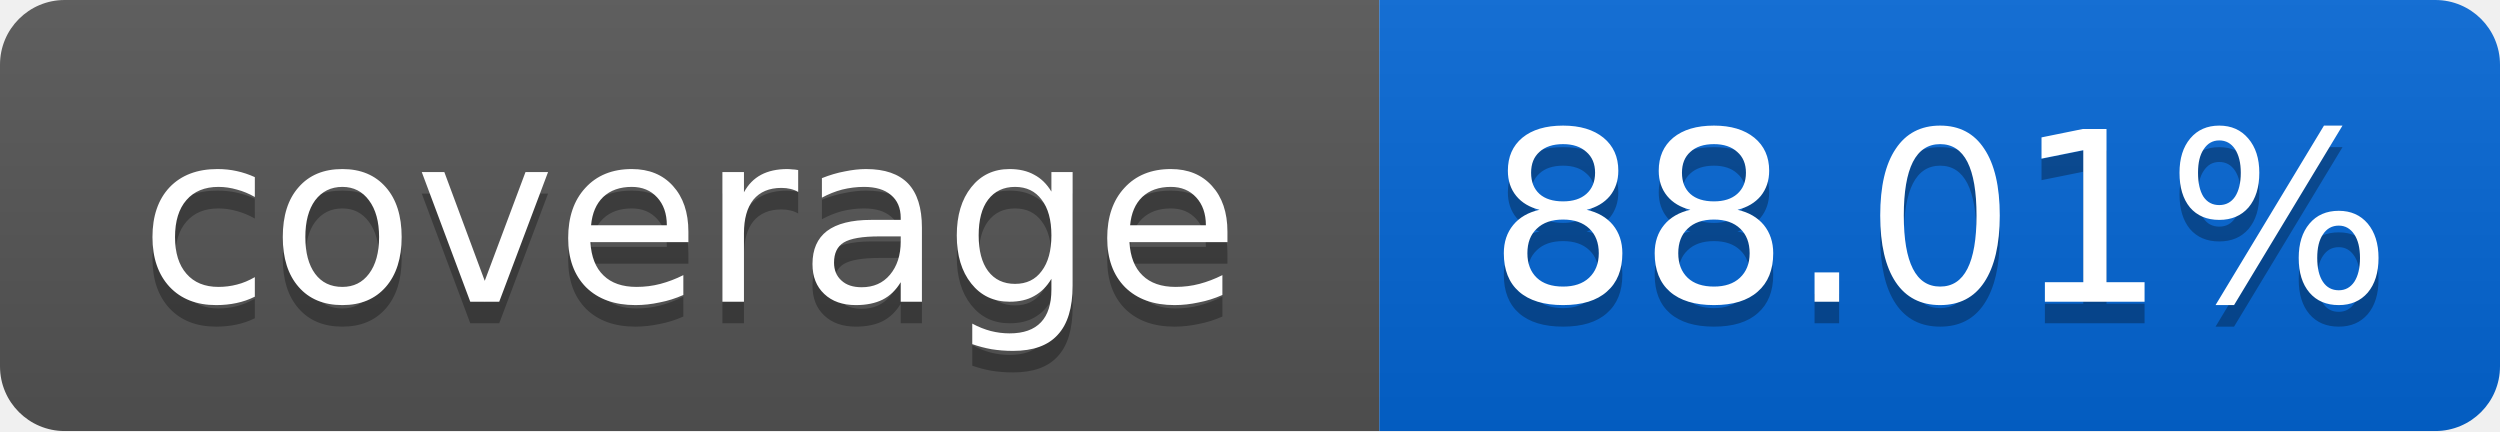
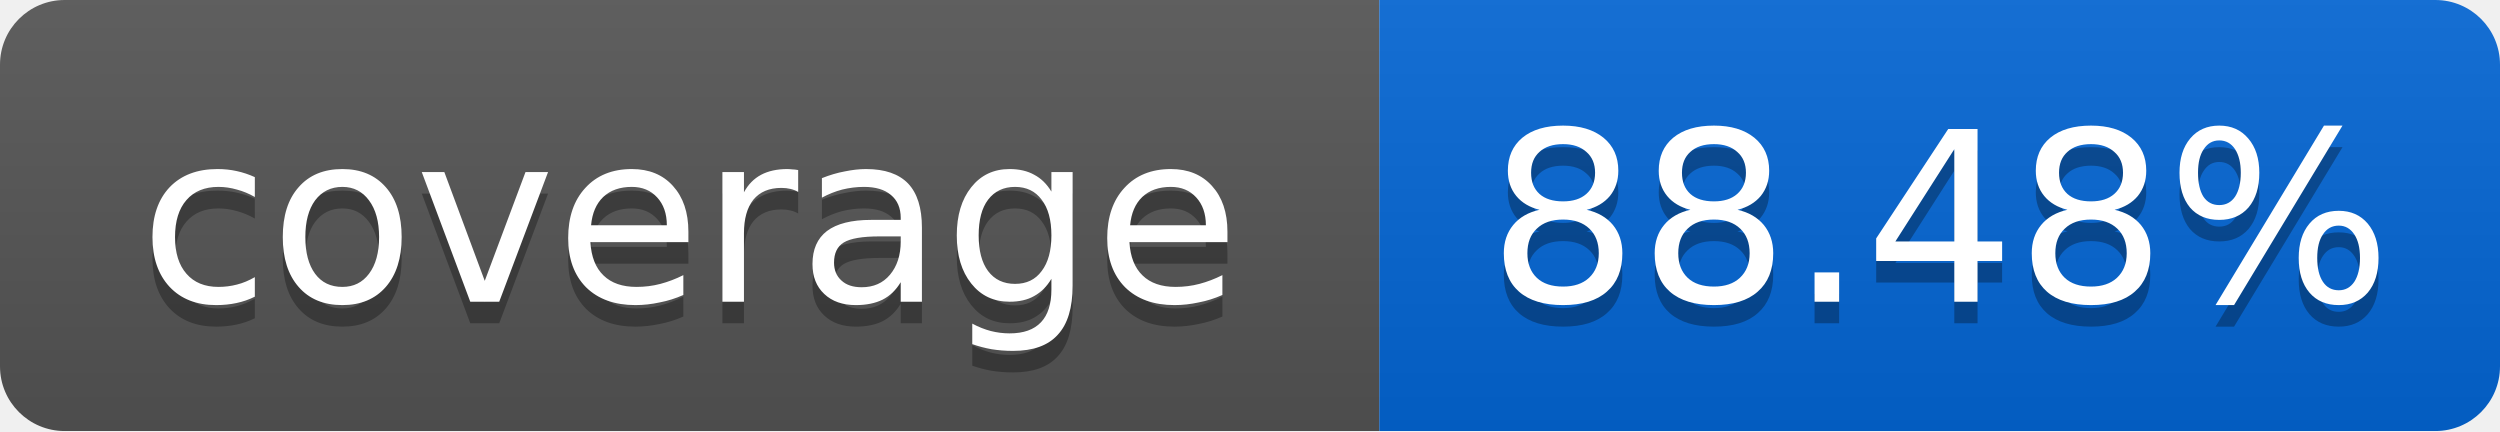
<svg xmlns="http://www.w3.org/2000/svg" width="116" height="20">
  <linearGradient id="smooth" x2="0" y2="100%">
    <stop offset="0" stop-color="#bbb" stop-opacity=".1" />
    <stop offset="1" stop-opacity=".1" />
  </linearGradient>
  <mask id="round">
    <rect width="116" height="20" rx="3" fill="#fff" />
  </mask>
  <g mask="url(#round)">
    <rect width="64" height="20" fill="#555" />
    <rect x="64" width="52" height="20" fill="#0366D6" />
    <rect width="116" height="20" fill="url(#smooth)" />
  </g>
  <g fill="#fff" text-anchor="middle" font-family="DejaVu Sans,Verdana,Geneva,sans-serif" font-size="11">
    <text x="32" y="15" fill="#010101" fill-opacity=".3">coverage</text>
    <text x="32" y="14">coverage</text>
-     <text x="90" y="15" fill="#010101" fill-opacity=".3">88.01%</text>
-     <text x="90" y="14">88.01%</text>
+     <text x="90" y="15" fill="#010101" fill-opacity=".3">88.48%</text>
+     <text x="90" y="14">88.48%</text>
  </g>
</svg>
